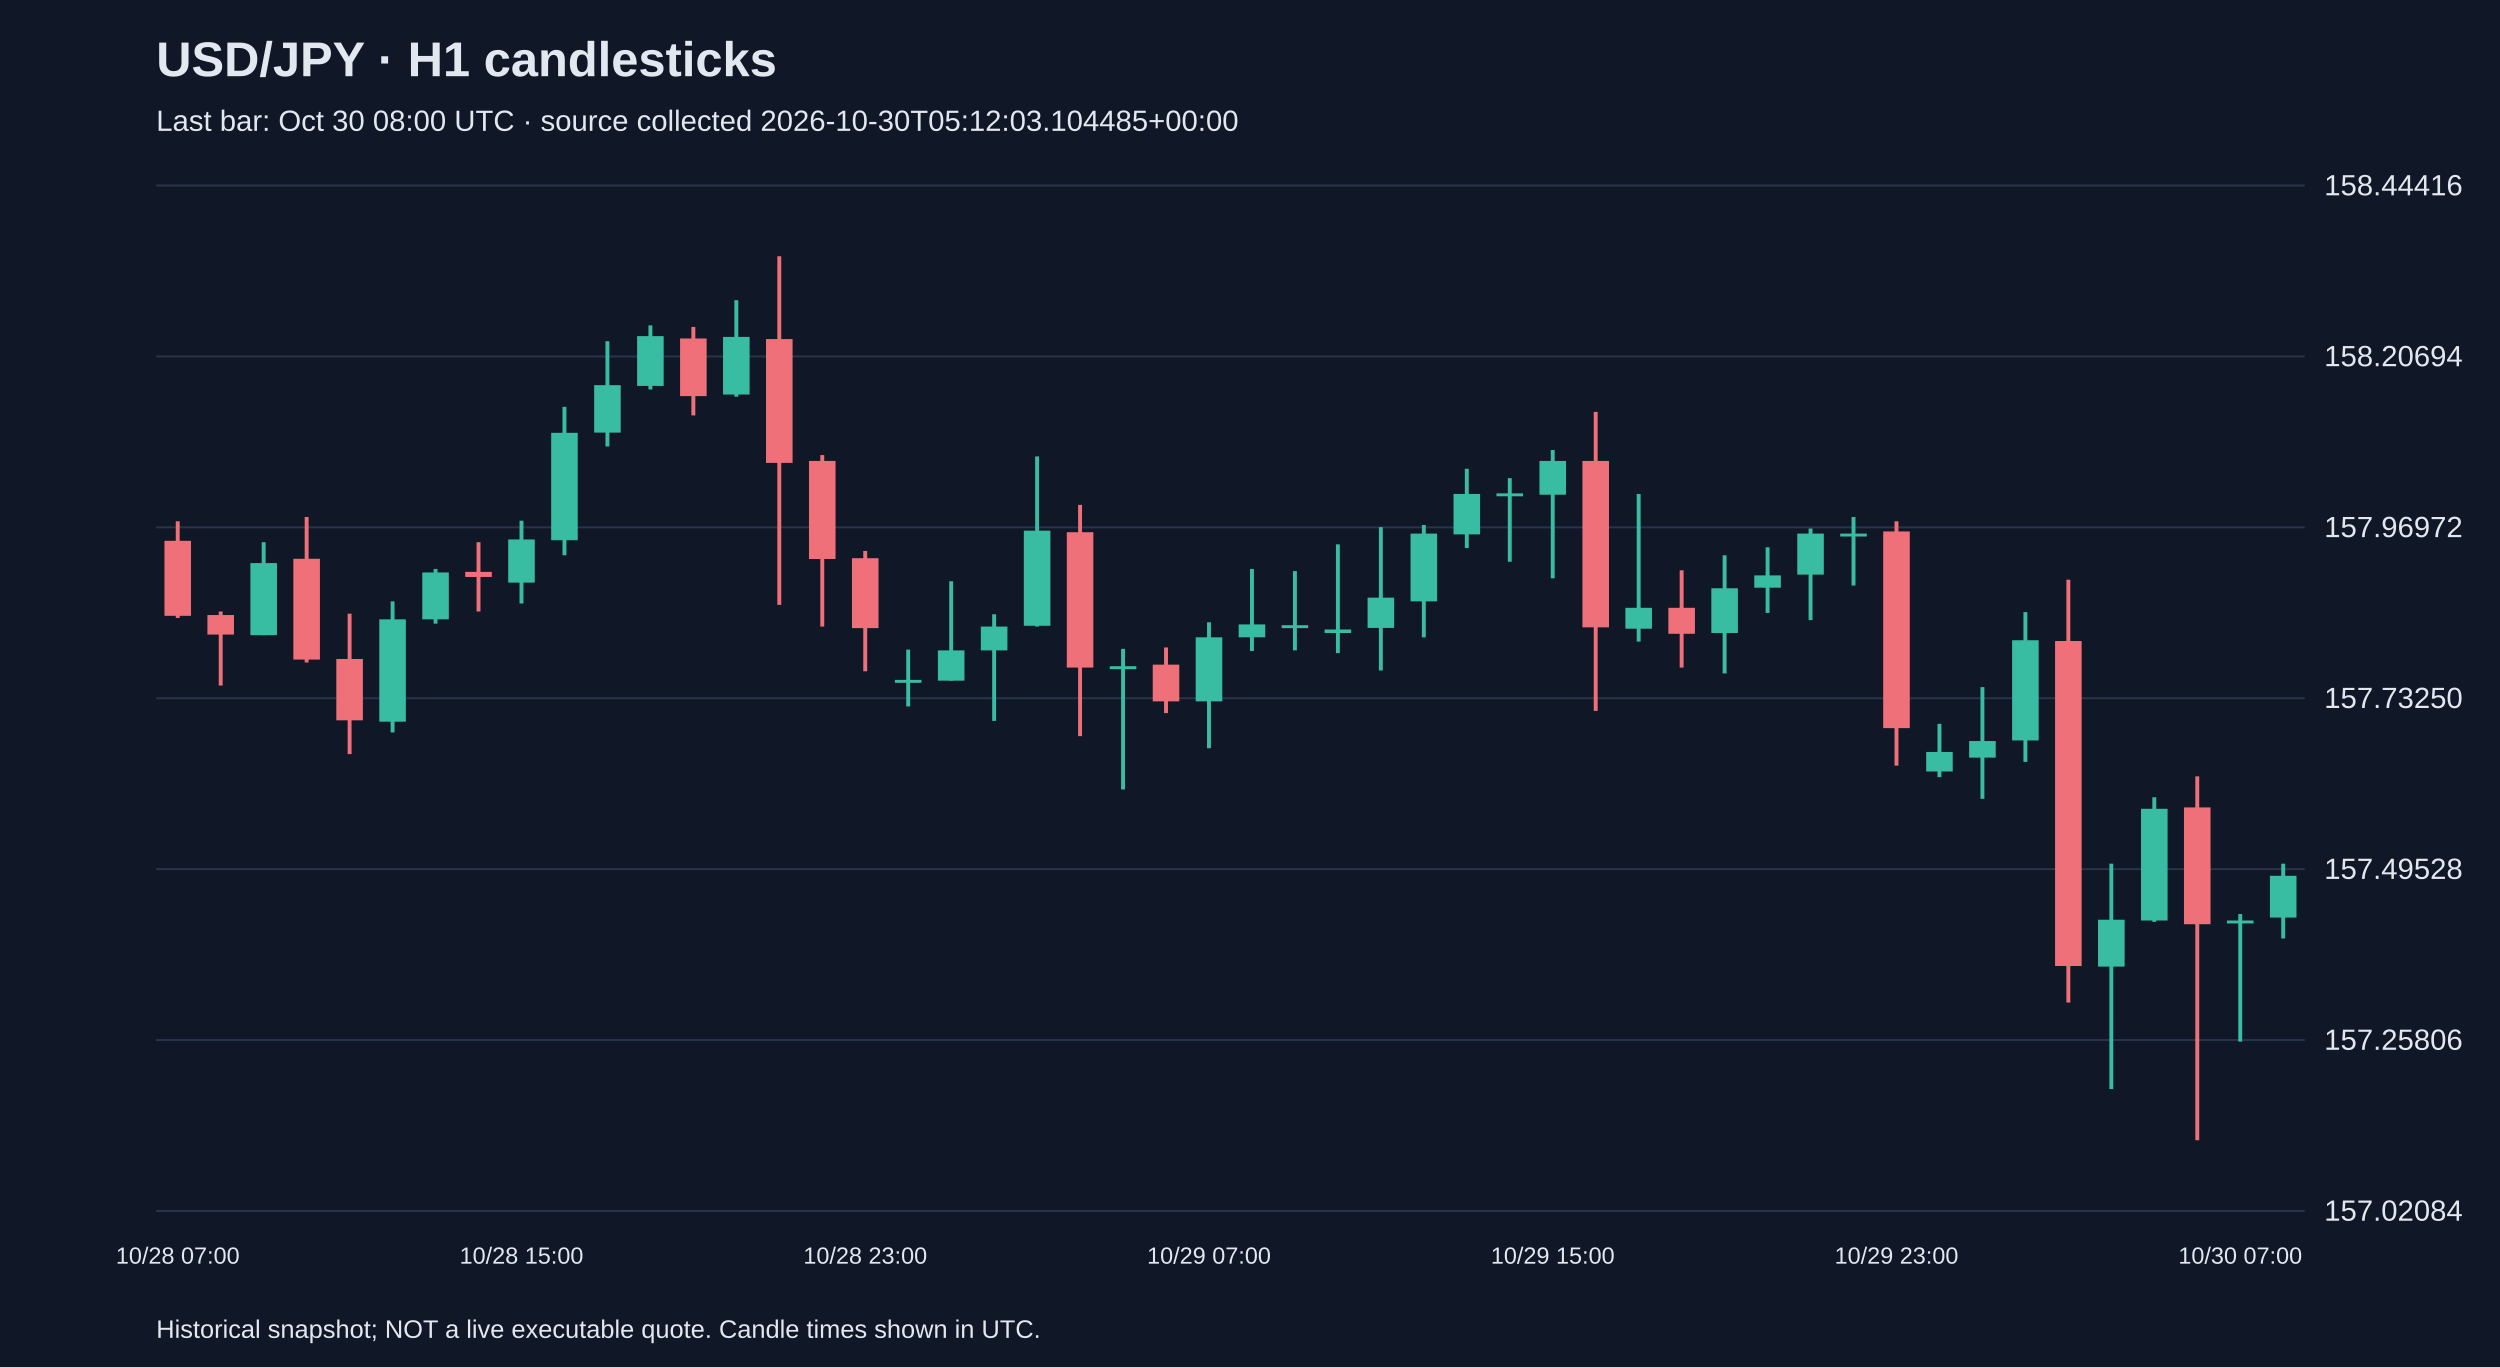
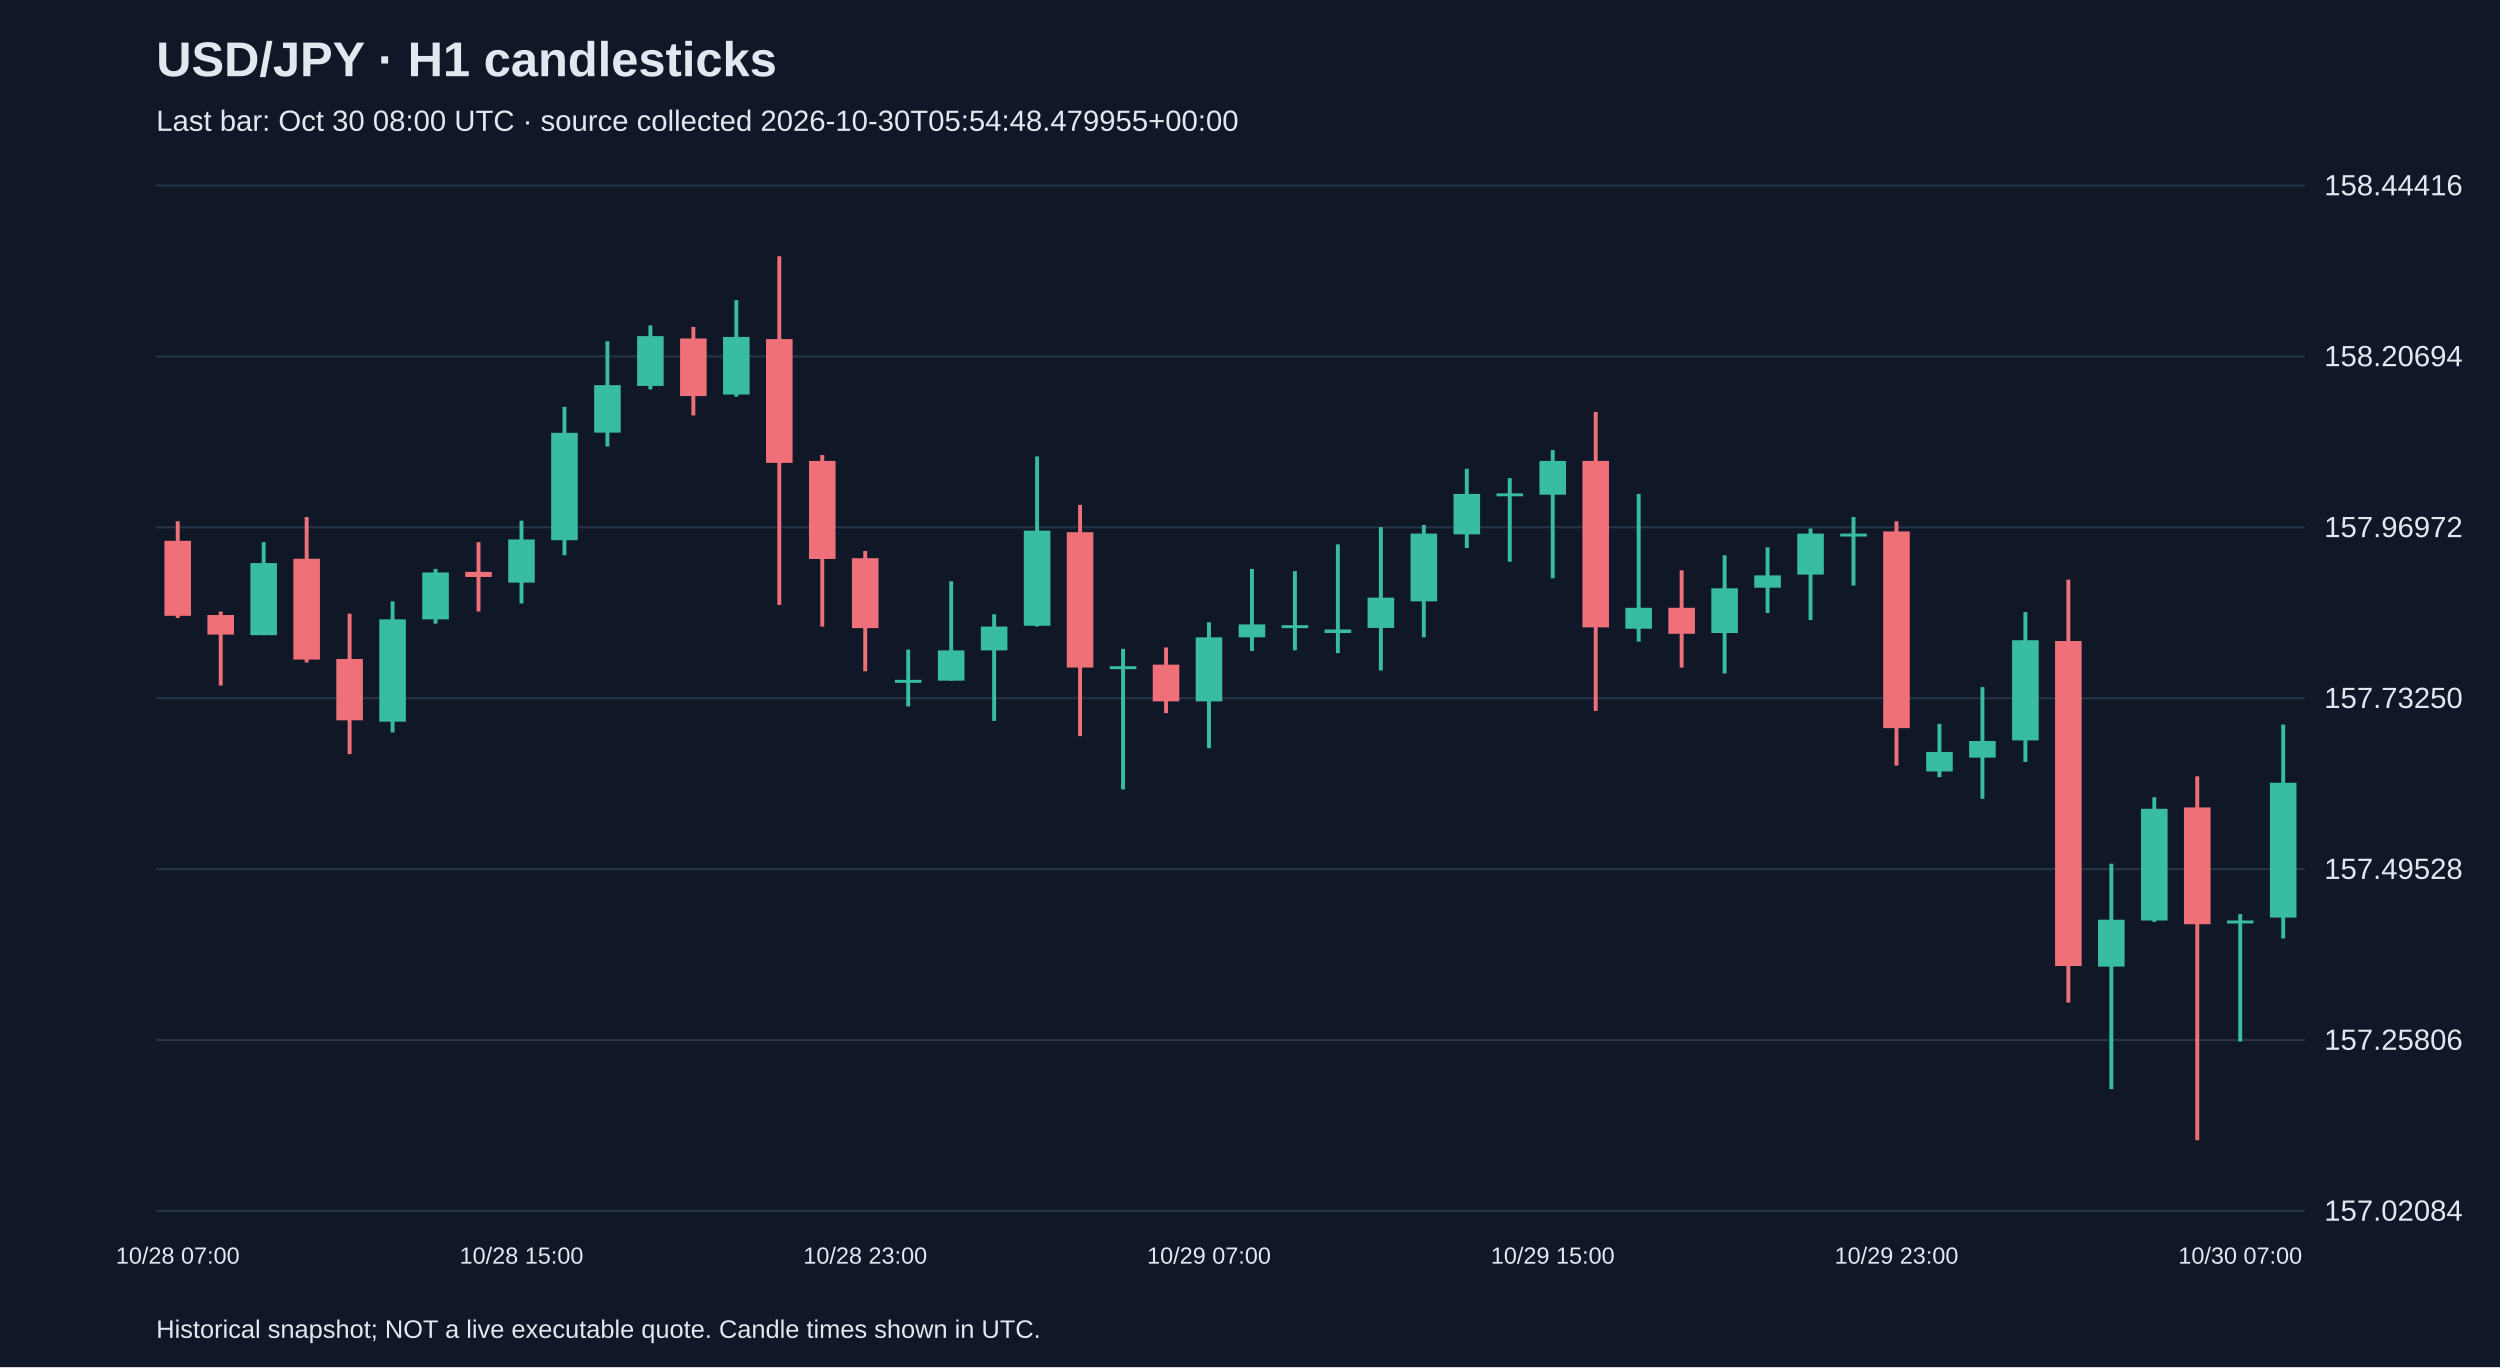
<svg xmlns="http://www.w3.org/2000/svg" viewBox="0 0 1280 700">
  <rect width="100%" height="100%" fill="#101827" />
  <style>text{font-family:Arial,sans-serif;fill:#e2e8f0}</style>
  <text x="80" y="39" font-size="25" font-weight="bold">USD/JPY · H1 candlesticks</text>
-   <text x="80" y="67" font-size="15" fill="#a6b1c5">Last bar: Oct 30 08:00 UTC · source collected 2026-10-30T05:12:03.104485+00:00</text>
+   <text x="80" y="67" font-size="15" fill="#a6b1c5">Last bar: Oct 30 08:00 UTC · source collected 2026-10-30T05:54:48.479955+00:00</text>
  <line x1="80" y1="620.0" x2="1180" y2="620.0" stroke="#283548" />
  <text x="1190" y="625.0" font-size="15">157.02084</text>
  <line x1="80" y1="532.5" x2="1180" y2="532.5" stroke="#283548" />
  <text x="1190" y="537.5" font-size="15">157.25806</text>
  <line x1="80" y1="445.0" x2="1180" y2="445.0" stroke="#283548" />
  <text x="1190" y="450.0" font-size="15">157.49528</text>
  <line x1="80" y1="357.5" x2="1180" y2="357.5" stroke="#283548" />
  <text x="1190" y="362.5" font-size="15">157.73250</text>
  <line x1="80" y1="270.0" x2="1180" y2="270.0" stroke="#283548" />
  <text x="1190" y="275.0" font-size="15">157.96972</text>
  <line x1="80" y1="182.5" x2="1180" y2="182.5" stroke="#283548" />
  <text x="1190" y="187.5" font-size="15">158.20694</text>
  <line x1="80" y1="95.0" x2="1180" y2="95.0" stroke="#283548" />
  <text x="1190" y="100.0" font-size="15">158.44416</text>
  <line x1="91.0" y1="266.9" x2="91.0" y2="316.4" stroke="#f07079" stroke-width="2" />
  <rect x="84.2" y="276.9" width="13.6" height="38.4" fill="#f07079" />
  <text x="91.0" y="647" text-anchor="middle" font-size="12">10/28 07:00</text>
  <line x1="113.0" y1="313.1" x2="113.0" y2="351.0" stroke="#f07079" stroke-width="2" />
  <rect x="106.2" y="314.9" width="13.6" height="10.0" fill="#f07079" />
  <line x1="135.0" y1="277.6" x2="135.0" y2="325.2" stroke="#38bca2" stroke-width="2" />
  <rect x="128.2" y="288.3" width="13.6" height="36.9" fill="#38bca2" />
  <line x1="157.0" y1="264.7" x2="157.0" y2="339.2" stroke="#f07079" stroke-width="2" />
  <rect x="150.2" y="286.1" width="13.6" height="51.6" fill="#f07079" />
  <line x1="179.0" y1="314.2" x2="179.0" y2="386.1" stroke="#f07079" stroke-width="2" />
  <rect x="172.2" y="337.4" width="13.6" height="31.4" fill="#f07079" />
  <line x1="201.0" y1="307.9" x2="201.0" y2="375.0" stroke="#38bca2" stroke-width="2" />
  <rect x="194.2" y="317.1" width="13.6" height="52.4" fill="#38bca2" />
  <line x1="223.0" y1="291.3" x2="223.0" y2="319.3" stroke="#38bca2" stroke-width="2" />
  <rect x="216.2" y="293.1" width="13.6" height="24.0" fill="#38bca2" />
  <line x1="245.0" y1="277.6" x2="245.0" y2="313.1" stroke="#f07079" stroke-width="2" />
  <rect x="238.2" y="292.8" width="13.6" height="2.6" fill="#f07079" />
  <line x1="267.0" y1="266.6" x2="267.0" y2="309.0" stroke="#38bca2" stroke-width="2" />
  <rect x="260.2" y="276.2" width="13.6" height="22.1" fill="#38bca2" />
  <text x="267.0" y="647" text-anchor="middle" font-size="12">10/28 15:00</text>
  <line x1="289.0" y1="208.3" x2="289.0" y2="284.3" stroke="#38bca2" stroke-width="2" />
  <rect x="282.2" y="221.6" width="13.6" height="55.0" fill="#38bca2" />
  <line x1="311.0" y1="174.7" x2="311.0" y2="228.6" stroke="#38bca2" stroke-width="2" />
  <rect x="304.2" y="197.2" width="13.6" height="24.3" fill="#38bca2" />
  <line x1="333.0" y1="166.6" x2="333.0" y2="199.4" stroke="#38bca2" stroke-width="2" />
  <rect x="326.2" y="172.1" width="13.6" height="25.5" fill="#38bca2" />
  <line x1="355.0" y1="167.4" x2="355.0" y2="212.7" stroke="#f07079" stroke-width="2" />
  <rect x="348.2" y="173.3" width="13.6" height="29.5" fill="#f07079" />
  <line x1="377.0" y1="153.7" x2="377.0" y2="203.1" stroke="#38bca2" stroke-width="2" />
  <rect x="370.2" y="172.5" width="13.6" height="29.5" fill="#38bca2" />
  <line x1="399.0" y1="131.2" x2="399.0" y2="309.7" stroke="#f07079" stroke-width="2" />
  <rect x="392.2" y="173.6" width="13.6" height="63.4" fill="#f07079" />
  <line x1="421.0" y1="233.0" x2="421.0" y2="320.8" stroke="#f07079" stroke-width="2" />
  <rect x="414.2" y="236.0" width="13.6" height="50.2" fill="#f07079" />
  <line x1="443.0" y1="282.1" x2="443.0" y2="343.7" stroke="#f07079" stroke-width="2" />
  <rect x="436.2" y="285.8" width="13.6" height="35.8" fill="#f07079" />
  <text x="443.0" y="647" text-anchor="middle" font-size="12">10/28 23:00</text>
  <line x1="465.0" y1="332.6" x2="465.0" y2="361.7" stroke="#38bca2" stroke-width="2" />
  <rect x="458.2" y="348.1" width="13.6" height="1.5" fill="#38bca2" />
  <line x1="487.0" y1="297.6" x2="487.0" y2="348.5" stroke="#38bca2" stroke-width="2" />
  <rect x="480.2" y="333.0" width="13.6" height="15.5" fill="#38bca2" />
  <line x1="509.0" y1="314.5" x2="509.0" y2="369.1" stroke="#38bca2" stroke-width="2" />
  <rect x="502.2" y="320.8" width="13.6" height="12.2" fill="#38bca2" />
  <line x1="531.0" y1="233.7" x2="531.0" y2="320.8" stroke="#38bca2" stroke-width="2" />
  <rect x="524.2" y="271.7" width="13.6" height="48.7" fill="#38bca2" />
  <line x1="553.0" y1="258.5" x2="553.0" y2="376.9" stroke="#f07079" stroke-width="2" />
  <rect x="546.2" y="272.5" width="13.6" height="69.3" fill="#f07079" />
  <line x1="575.0" y1="332.2" x2="575.0" y2="404.2" stroke="#38bca2" stroke-width="2" />
  <rect x="568.2" y="341.1" width="13.6" height="1.5" fill="#38bca2" />
  <line x1="597.0" y1="331.5" x2="597.0" y2="365.1" stroke="#f07079" stroke-width="2" />
  <rect x="590.2" y="340.3" width="13.6" height="18.8" fill="#f07079" />
  <line x1="619.0" y1="318.6" x2="619.0" y2="383.1" stroke="#38bca2" stroke-width="2" />
  <rect x="612.2" y="326.3" width="13.6" height="32.8" fill="#38bca2" />
  <text x="619.0" y="647" text-anchor="middle" font-size="12">10/29 07:00</text>
  <line x1="641.0" y1="291.3" x2="641.0" y2="333.3" stroke="#38bca2" stroke-width="2" />
  <rect x="634.2" y="319.7" width="13.6" height="6.6" fill="#38bca2" />
  <line x1="663.0" y1="292.4" x2="663.0" y2="333.0" stroke="#38bca2" stroke-width="2" />
  <rect x="656.2" y="320.1" width="13.6" height="1.5" fill="#38bca2" />
  <line x1="685.0" y1="278.7" x2="685.0" y2="334.4" stroke="#38bca2" stroke-width="2" />
  <rect x="678.2" y="322.3" width="13.6" height="1.8" fill="#38bca2" />
  <line x1="707.0" y1="269.9" x2="707.0" y2="343.3" stroke="#38bca2" stroke-width="2" />
  <rect x="700.2" y="306.0" width="13.6" height="15.5" fill="#38bca2" />
  <line x1="729.0" y1="268.8" x2="729.0" y2="326.3" stroke="#38bca2" stroke-width="2" />
  <rect x="722.2" y="273.2" width="13.6" height="34.7" fill="#38bca2" />
  <line x1="751.0" y1="240.0" x2="751.0" y2="280.6" stroke="#38bca2" stroke-width="2" />
  <rect x="744.2" y="252.9" width="13.6" height="20.7" fill="#38bca2" />
  <line x1="773.0" y1="244.8" x2="773.0" y2="287.6" stroke="#38bca2" stroke-width="2" />
  <rect x="766.2" y="252.6" width="13.6" height="1.5" fill="#38bca2" />
  <line x1="795.0" y1="230.4" x2="795.0" y2="296.1" stroke="#38bca2" stroke-width="2" />
  <rect x="788.2" y="236.0" width="13.6" height="17.3" fill="#38bca2" />
  <text x="795.0" y="647" text-anchor="middle" font-size="12">10/29 15:00</text>
  <line x1="817.0" y1="210.9" x2="817.0" y2="364.0" stroke="#f07079" stroke-width="2" />
  <rect x="810.2" y="236.0" width="13.6" height="85.2" fill="#f07079" />
  <line x1="839.0" y1="252.9" x2="839.0" y2="328.5" stroke="#38bca2" stroke-width="2" />
  <rect x="832.2" y="311.2" width="13.6" height="10.7" fill="#38bca2" />
  <line x1="861.0" y1="292.0" x2="861.0" y2="341.8" stroke="#f07079" stroke-width="2" />
  <rect x="854.2" y="311.2" width="13.6" height="13.3" fill="#f07079" />
  <line x1="883.0" y1="284.3" x2="883.0" y2="344.8" stroke="#38bca2" stroke-width="2" />
  <rect x="876.2" y="301.2" width="13.6" height="22.9" fill="#38bca2" />
  <line x1="905.0" y1="280.2" x2="905.0" y2="313.8" stroke="#38bca2" stroke-width="2" />
  <rect x="898.2" y="294.6" width="13.6" height="6.3" fill="#38bca2" />
  <line x1="927.0" y1="270.6" x2="927.0" y2="317.5" stroke="#38bca2" stroke-width="2" />
  <rect x="920.2" y="273.2" width="13.6" height="21.0" fill="#38bca2" />
  <line x1="949.0" y1="264.7" x2="949.0" y2="299.8" stroke="#38bca2" stroke-width="2" />
  <rect x="942.2" y="273.2" width="13.6" height="1.5" fill="#38bca2" />
  <line x1="971.0" y1="266.9" x2="971.0" y2="392.0" stroke="#f07079" stroke-width="2" />
  <rect x="964.2" y="272.1" width="13.6" height="100.7" fill="#f07079" />
  <text x="971.0" y="647" text-anchor="middle" font-size="12">10/29 23:00</text>
  <line x1="993.0" y1="370.6" x2="993.0" y2="397.9" stroke="#38bca2" stroke-width="2" />
  <rect x="986.2" y="385.0" width="13.6" height="10.0" fill="#38bca2" />
  <line x1="1015.0" y1="351.8" x2="1015.0" y2="409.0" stroke="#38bca2" stroke-width="2" />
  <rect x="1008.2" y="379.4" width="13.6" height="8.5" fill="#38bca2" />
  <line x1="1037.0" y1="313.4" x2="1037.0" y2="390.1" stroke="#38bca2" stroke-width="2" />
  <rect x="1030.2" y="327.8" width="13.6" height="51.3" fill="#38bca2" />
  <line x1="1059.0" y1="296.8" x2="1059.0" y2="513.3" stroke="#f07079" stroke-width="2" />
  <rect x="1052.2" y="328.2" width="13.6" height="166.4" fill="#f07079" />
  <line x1="1081.0" y1="442.2" x2="1081.0" y2="557.6" stroke="#38bca2" stroke-width="2" />
  <rect x="1074.2" y="470.9" width="13.6" height="24.0" fill="#38bca2" />
  <line x1="1103.0" y1="408.2" x2="1103.0" y2="472.0" stroke="#38bca2" stroke-width="2" />
  <rect x="1096.2" y="414.1" width="13.6" height="57.2" fill="#38bca2" />
  <line x1="1125.0" y1="397.5" x2="1125.0" y2="583.8" stroke="#f07079" stroke-width="2" />
  <rect x="1118.2" y="413.4" width="13.6" height="59.8" fill="#f07079" />
  <line x1="1147.0" y1="468.0" x2="1147.0" y2="533.3" stroke="#38bca2" stroke-width="2" />
  <rect x="1140.2" y="471.3" width="13.6" height="1.5" fill="#38bca2" />
  <text x="1147.0" y="647" text-anchor="middle" font-size="12">10/30 07:00</text>
-   <line x1="1169.0" y1="442.2" x2="1169.0" y2="480.5" stroke="#38bca2" stroke-width="2" />
-   <rect x="1162.2" y="448.4" width="13.6" height="21.4" fill="#38bca2" />
+   <line x1="1169.0" y1="371.0" x2="1169.0" y2="480.5" stroke="#38bca2" stroke-width="2" />
+   <rect x="1162.2" y="400.8" width="13.6" height="69.0" fill="#38bca2" />
  <text x="80" y="685" font-size="13">Historical snapshot; NOT a live executable quote. Candle times shown in UTC.</text>
</svg>
